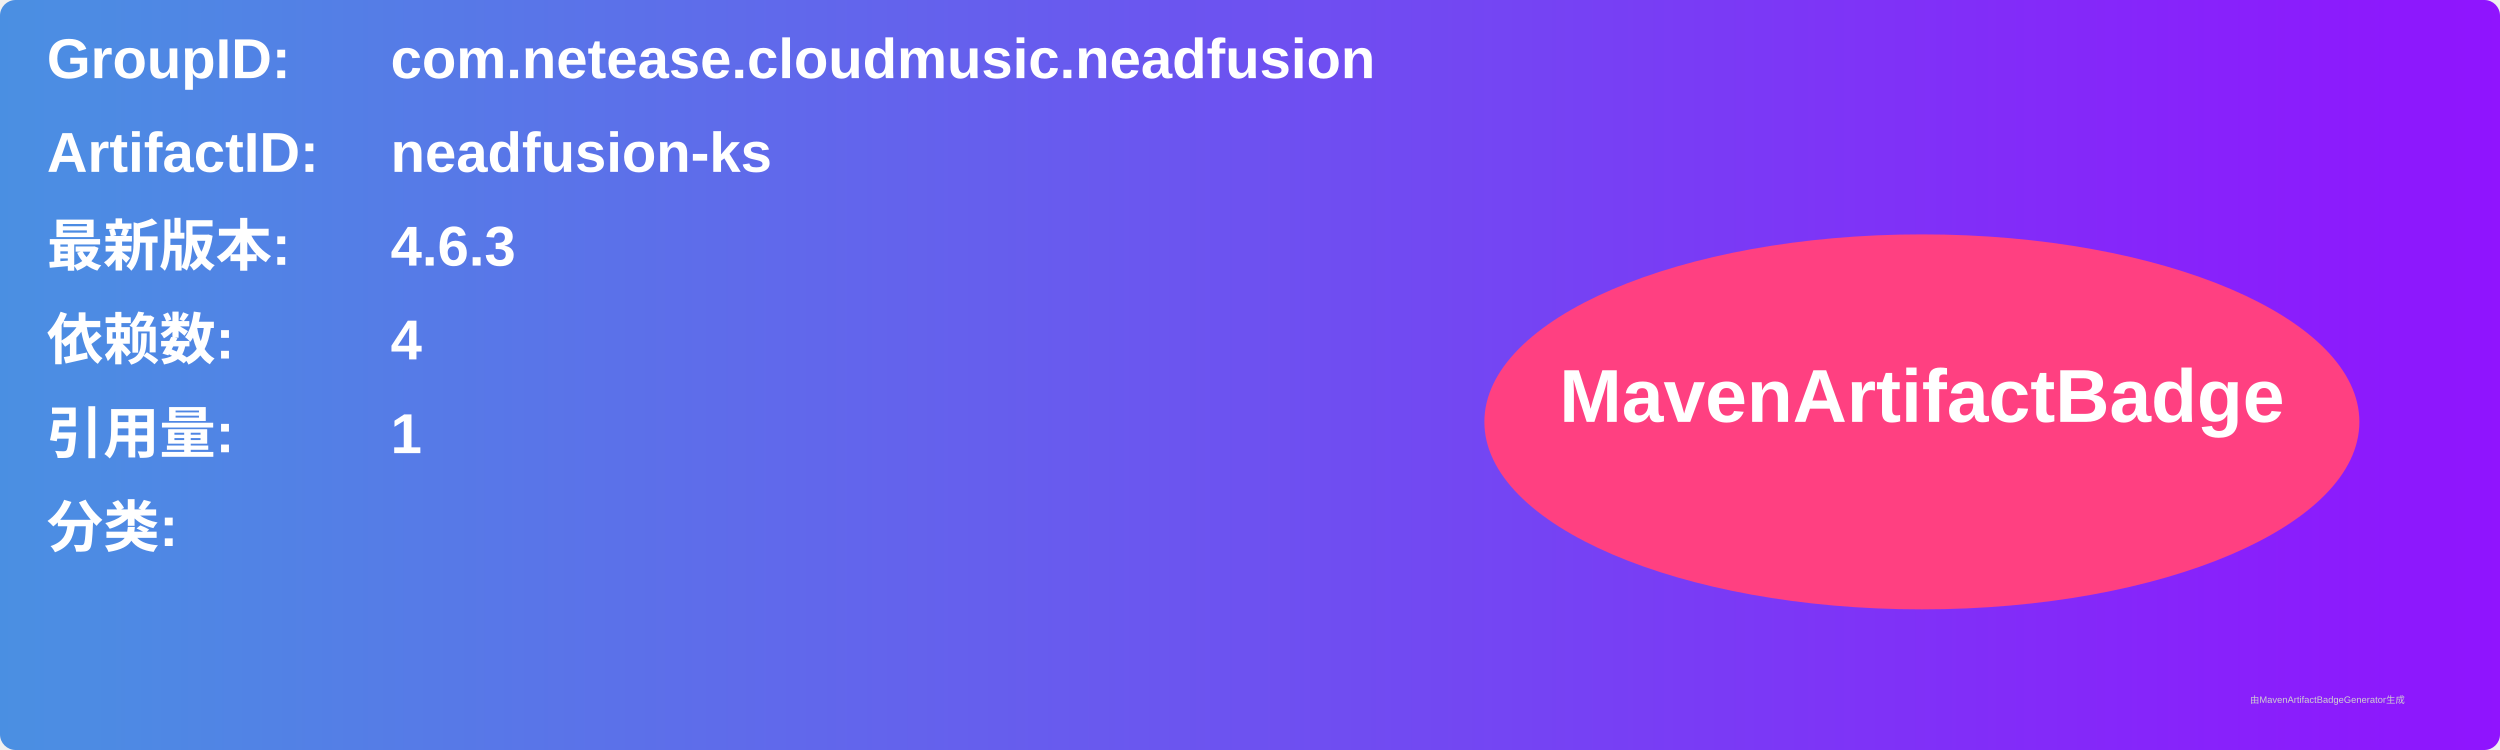
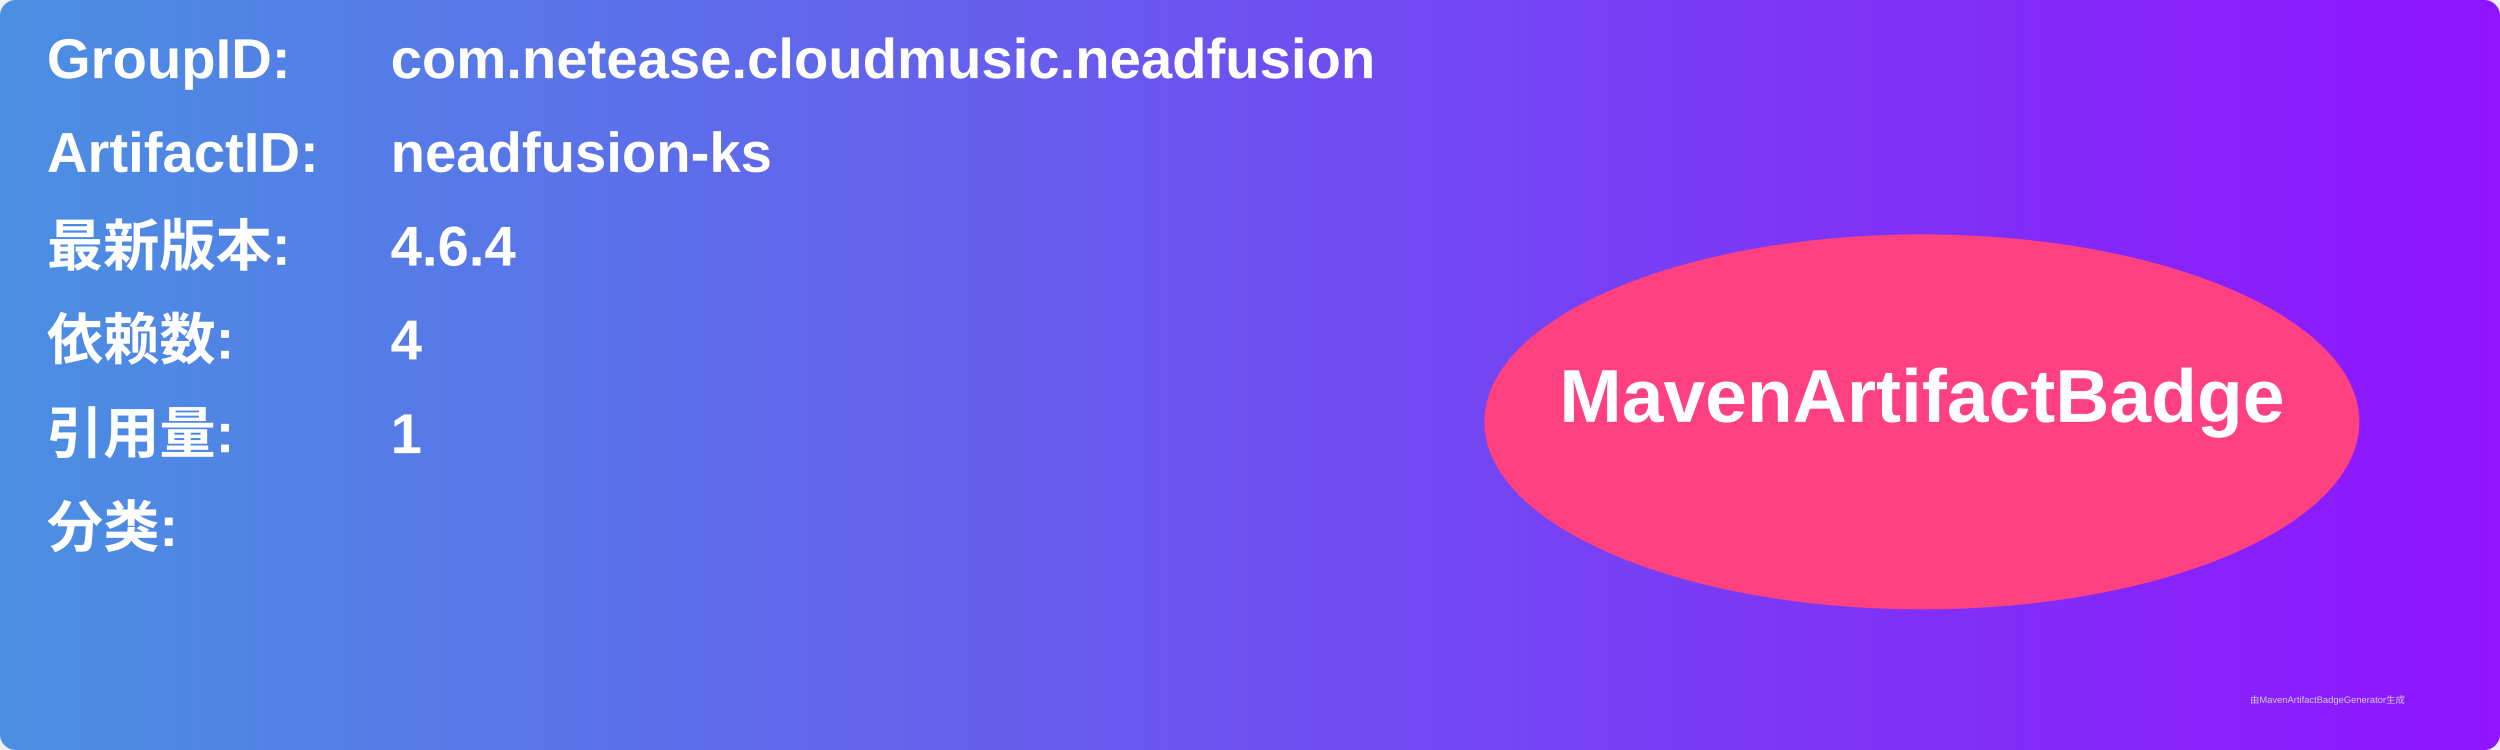
<svg xmlns="http://www.w3.org/2000/svg" width="800" height="240" viewBox="0 0 800 240">
  <linearGradient id="grad" x1="0%" y1="0%" x2="100%" y2="0%">
    <stop offset="0%" stop-color="#4a90e2" />
    <stop offset="100%" stop-color="#9013fe" />
  </linearGradient>
  <rect width="100%" height="100%" rx="5" ry="5" fill="url(#grad)" />
  <g transform="translate(15, 15)">
    <text x="0" y="10" font-family="Arial" font-size="18" fill="white" font-weight="bold" width="260">GroupID:</text>
    <text x="110" y="10" font-family="Arial" font-size="18" fill="white" font-weight="bold" width="460">com.netease.cloudmusic.neadfusion</text>
    <text x="0" y="40" font-family="Arial" font-size="18" fill="white" font-weight="bold" width="260">ArtifactID:</text>
    <text x="110" y="40" font-family="Arial" font-size="18" fill="white" font-weight="bold" width="460">neadfusion-ks</text>
    <text x="0" y="70" font-family="Arial" font-size="18" fill="white" font-weight="bold">最新版本:</text>
    <text x="110" y="70" font-family="Arial" font-size="18" fill="white" font-weight="bold">
-       <tspan font-weight="bold">4.6.3</tspan>
+       <tspan font-weight="bold">4.6.4</tspan>
    </text>
    <text x="0" y="100" font-family="Arial" font-size="18" fill="white" font-weight="bold">依赖数: </text>
    <text x="110" y="100" font-family="Arial" font-size="18" fill="white">
      <tspan font-weight="bold">4</tspan>
    </text>
    <text x="0" y="130" font-family="Arial" font-size="18" fill="white" font-weight="bold">引用量: </text>
    <text x="110" y="130" font-family="Arial" font-size="18" fill="white">
      <tspan font-weight="bold">1</tspan>
    </text>
    <text x="0" y="160" font-family="Arial" font-size="18" fill="white" font-weight="bold">分类:</text>
    <text x="10" y="190" font-family="Arial" font-size="10" fill="white">
      <tspan font-weight="bold" />
    </text>
    <ellipse cx="600" cy="120" rx="140" ry="60" fill="#ff4081" />
    <text x="600" y="120" text-anchor="middle" font-family="Arial" font-size="24" fill="white" font-weight="bold">MavenArtifactBadge</text>
  </g>
  <text x="720" y="225" font-family="Arial" font-size="3" fill="#d0d0d0">由MavenArtifactBadgeGenerator生成</text>
</svg>
